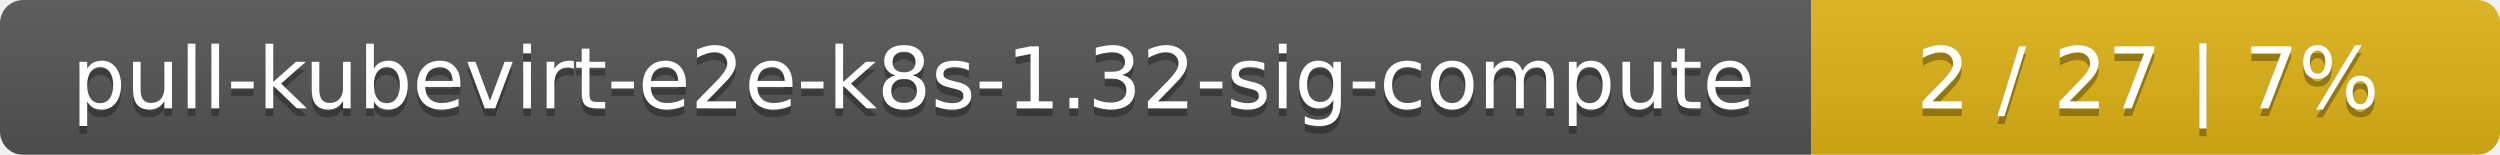
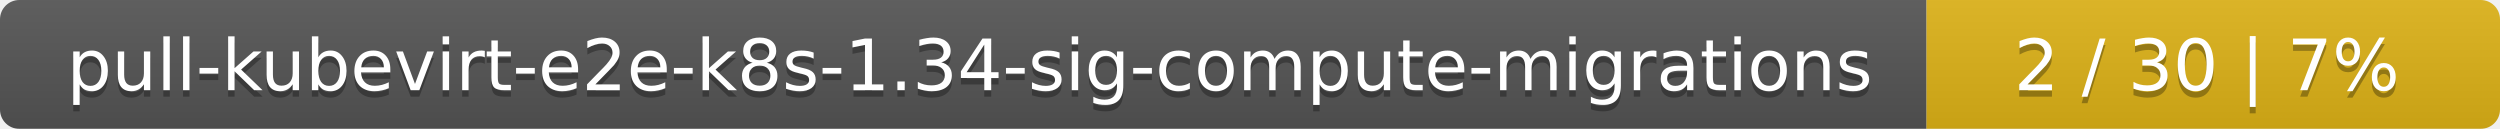
- <svg xmlns="http://www.w3.org/2000/svg" width="323" height="20">
+ <svg xmlns="http://www.w3.org/2000/svg" width="388" height="20">
  <linearGradient id="smooth" x2="0" y2="100%">
    <stop offset="0" stop-color="#bbb" stop-opacity=".1" />
    <stop offset="1" stop-opacity=".1" />
  </linearGradient>
  <mask id="round">
-     <rect width="323" height="20" rx="3" fill="#fff" />
+     <rect width="388" height="20" rx="3" fill="#fff" />
  </mask>
  <g mask="url(#round)">
-     <rect width="234" height="20" fill="#555" />
-     <rect x="234" width="89" height="20" fill="#dfb317" />
-     <rect width="323" height="20" fill="url(#smooth)" />
+     <rect width="299" height="20" fill="#555" />
+     <rect x="299" width="89" height="20" fill="#dfb317" />
+     <rect width="388" height="20" fill="url(#smooth)" />
  </g>
  <g fill="#fff" text-anchor="middle" font-family="DejaVu Sans,Verdana,Geneva,sans-serif" font-size="11">
-     <text x="118" y="15" fill="#010101" fill-opacity=".3">pull-kubevirt-e2e-k8s-1.32-sig-compute</text>
-     <text x="118" y="14">pull-kubevirt-e2e-k8s-1.32-sig-compute</text>
-     <text x="277.5" y="15" fill="#010101" fill-opacity=".3">2 / 27    |    7%</text>
-     <text x="277.5" y="14">2 / 27    |    7%</text>
+     <text x="150.5" y="15" fill="#010101" fill-opacity=".3">pull-kubevirt-e2e-k8s-1.34-sig-compute-migrations</text>
+     <text x="150.5" y="14">pull-kubevirt-e2e-k8s-1.34-sig-compute-migrations</text>
+     <text x="342.5" y="15" fill="#010101" fill-opacity=".3">2 / 30    |    7%</text>
+     <text x="342.5" y="14">2 / 30    |    7%</text>
  </g>
</svg>
